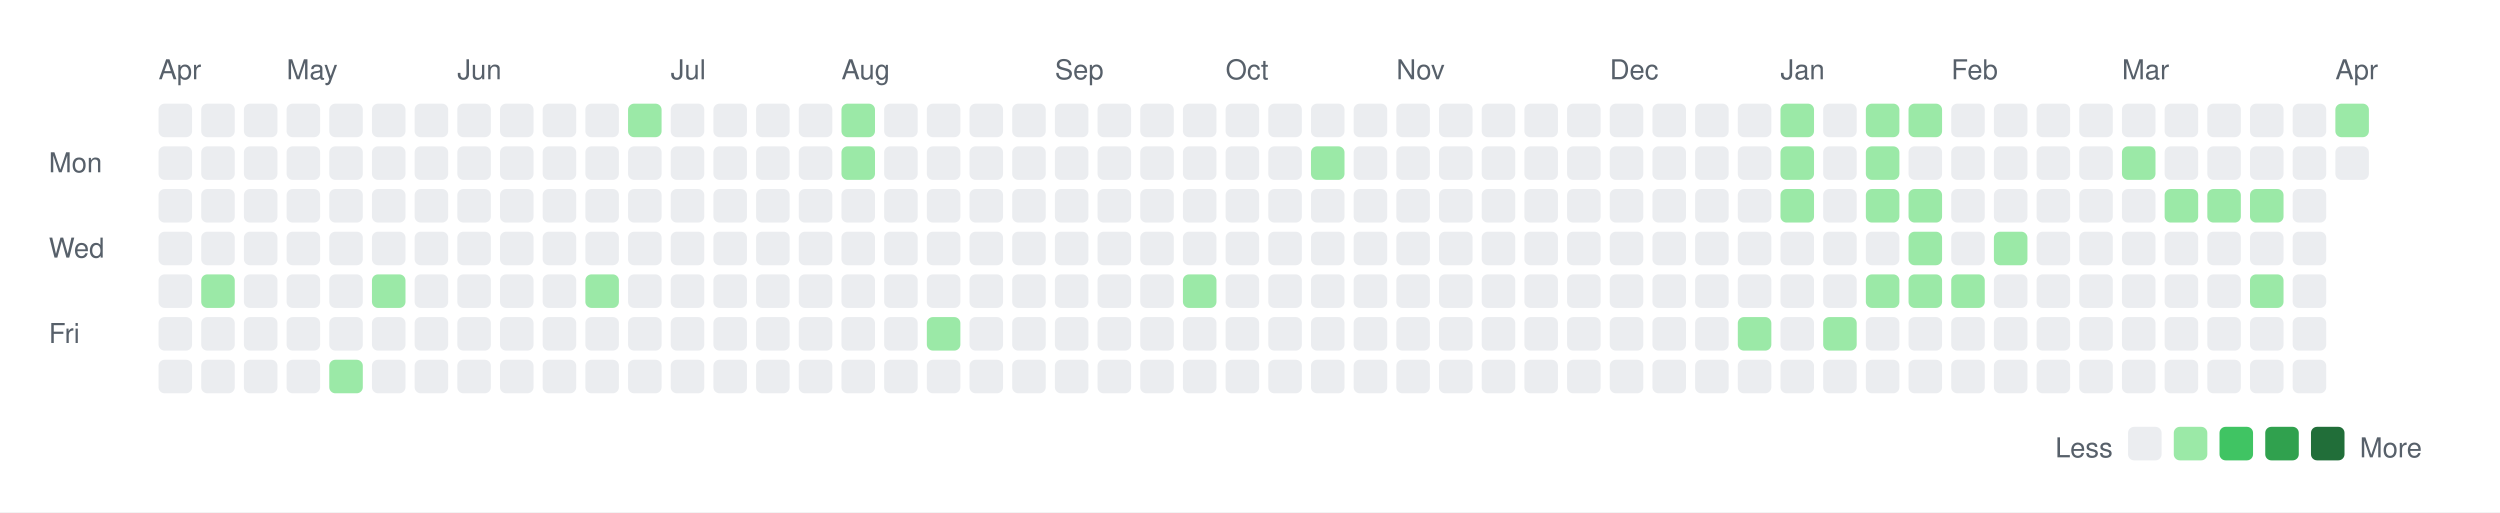
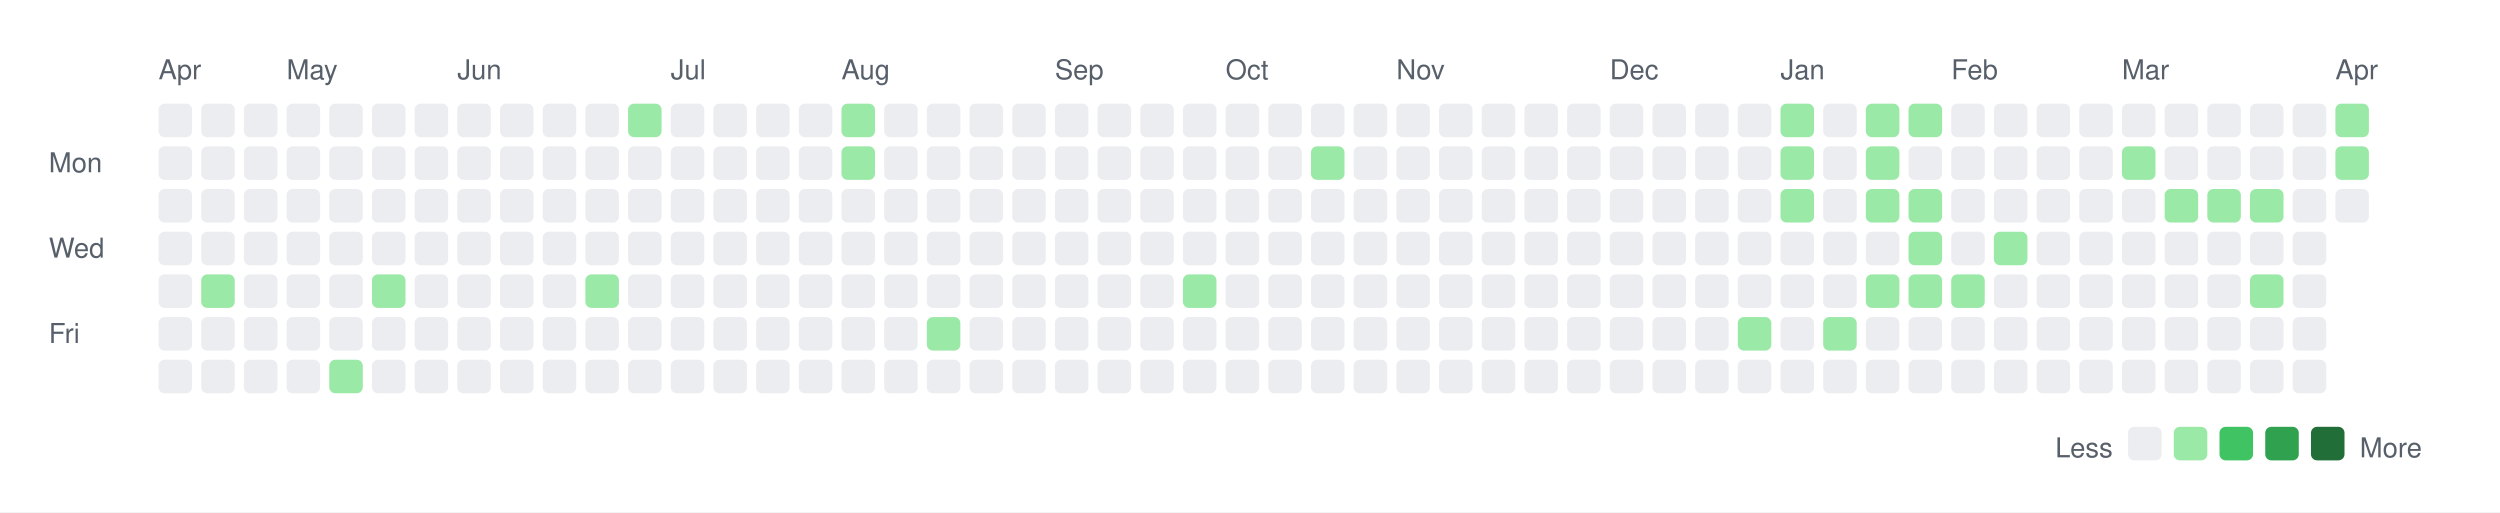
<svg xmlns="http://www.w3.org/2000/svg" width="820" height="168">
  <rect width="820" height="168" fill="white" />
  <style>
    text { font-family: -apple-system, BlinkMacSystemFont, "Segoe UI", Helvetica, Arial, sans-serif; font-size: 9px; fill: #57606a; }
    .legend { font-size: 9px; }
  </style>
  <text x="52" y="26">Apr</text>
  <text x="94" y="26">May</text>
  <text x="150" y="26">Jun</text>
  <text x="220" y="26">Jul</text>
  <text x="276" y="26">Aug</text>
  <text x="346" y="26">Sep</text>
  <text x="402" y="26">Oct</text>
  <text x="458" y="26">Nov</text>
  <text x="528" y="26">Dec</text>
  <text x="584" y="26">Jan</text>
  <text x="640" y="26">Feb</text>
  <text x="696" y="26">Mar</text>
  <text x="766" y="26">Apr</text>
  <text x="16" y="56.5">Mon</text>
  <text x="16" y="84.5">Wed</text>
  <text x="16" y="112.5">Fri</text>
  <rect x="52" y="34" width="11" height="11" rx="2" ry="2" fill="#ebedf0" />
  <rect x="52" y="48" width="11" height="11" rx="2" ry="2" fill="#ebedf0" />
  <rect x="52" y="62" width="11" height="11" rx="2" ry="2" fill="#ebedf0" />
  <rect x="52" y="76" width="11" height="11" rx="2" ry="2" fill="#ebedf0" />
  <rect x="52" y="90" width="11" height="11" rx="2" ry="2" fill="#ebedf0" />
  <rect x="52" y="104" width="11" height="11" rx="2" ry="2" fill="#ebedf0" />
  <rect x="52" y="118" width="11" height="11" rx="2" ry="2" fill="#ebedf0" />
  <rect x="66" y="34" width="11" height="11" rx="2" ry="2" fill="#ebedf0" />
  <rect x="66" y="48" width="11" height="11" rx="2" ry="2" fill="#ebedf0" />
  <rect x="66" y="62" width="11" height="11" rx="2" ry="2" fill="#ebedf0" />
  <rect x="66" y="76" width="11" height="11" rx="2" ry="2" fill="#ebedf0" />
  <rect x="66" y="90" width="11" height="11" rx="2" ry="2" fill="#9be9a7" />
  <rect x="66" y="104" width="11" height="11" rx="2" ry="2" fill="#ebedf0" />
  <rect x="66" y="118" width="11" height="11" rx="2" ry="2" fill="#ebedf0" />
  <rect x="80" y="34" width="11" height="11" rx="2" ry="2" fill="#ebedf0" />
  <rect x="80" y="48" width="11" height="11" rx="2" ry="2" fill="#ebedf0" />
  <rect x="80" y="62" width="11" height="11" rx="2" ry="2" fill="#ebedf0" />
  <rect x="80" y="76" width="11" height="11" rx="2" ry="2" fill="#ebedf0" />
  <rect x="80" y="90" width="11" height="11" rx="2" ry="2" fill="#ebedf0" />
  <rect x="80" y="104" width="11" height="11" rx="2" ry="2" fill="#ebedf0" />
  <rect x="80" y="118" width="11" height="11" rx="2" ry="2" fill="#ebedf0" />
  <rect x="94" y="34" width="11" height="11" rx="2" ry="2" fill="#ebedf0" />
  <rect x="94" y="48" width="11" height="11" rx="2" ry="2" fill="#ebedf0" />
  <rect x="94" y="62" width="11" height="11" rx="2" ry="2" fill="#ebedf0" />
  <rect x="94" y="76" width="11" height="11" rx="2" ry="2" fill="#ebedf0" />
  <rect x="94" y="90" width="11" height="11" rx="2" ry="2" fill="#ebedf0" />
  <rect x="94" y="104" width="11" height="11" rx="2" ry="2" fill="#ebedf0" />
  <rect x="94" y="118" width="11" height="11" rx="2" ry="2" fill="#ebedf0" />
  <rect x="108" y="34" width="11" height="11" rx="2" ry="2" fill="#ebedf0" />
  <rect x="108" y="48" width="11" height="11" rx="2" ry="2" fill="#ebedf0" />
  <rect x="108" y="62" width="11" height="11" rx="2" ry="2" fill="#ebedf0" />
  <rect x="108" y="76" width="11" height="11" rx="2" ry="2" fill="#ebedf0" />
  <rect x="108" y="90" width="11" height="11" rx="2" ry="2" fill="#ebedf0" />
  <rect x="108" y="104" width="11" height="11" rx="2" ry="2" fill="#ebedf0" />
  <rect x="108" y="118" width="11" height="11" rx="2" ry="2" fill="#9be9a7" />
  <rect x="122" y="34" width="11" height="11" rx="2" ry="2" fill="#ebedf0" />
  <rect x="122" y="48" width="11" height="11" rx="2" ry="2" fill="#ebedf0" />
  <rect x="122" y="62" width="11" height="11" rx="2" ry="2" fill="#ebedf0" />
  <rect x="122" y="76" width="11" height="11" rx="2" ry="2" fill="#ebedf0" />
  <rect x="122" y="90" width="11" height="11" rx="2" ry="2" fill="#9be9a7" />
  <rect x="122" y="104" width="11" height="11" rx="2" ry="2" fill="#ebedf0" />
  <rect x="122" y="118" width="11" height="11" rx="2" ry="2" fill="#ebedf0" />
  <rect x="136" y="34" width="11" height="11" rx="2" ry="2" fill="#ebedf0" />
  <rect x="136" y="48" width="11" height="11" rx="2" ry="2" fill="#ebedf0" />
  <rect x="136" y="62" width="11" height="11" rx="2" ry="2" fill="#ebedf0" />
  <rect x="136" y="76" width="11" height="11" rx="2" ry="2" fill="#ebedf0" />
  <rect x="136" y="90" width="11" height="11" rx="2" ry="2" fill="#ebedf0" />
  <rect x="136" y="104" width="11" height="11" rx="2" ry="2" fill="#ebedf0" />
  <rect x="136" y="118" width="11" height="11" rx="2" ry="2" fill="#ebedf0" />
  <rect x="150" y="34" width="11" height="11" rx="2" ry="2" fill="#ebedf0" />
  <rect x="150" y="48" width="11" height="11" rx="2" ry="2" fill="#ebedf0" />
  <rect x="150" y="62" width="11" height="11" rx="2" ry="2" fill="#ebedf0" />
  <rect x="150" y="76" width="11" height="11" rx="2" ry="2" fill="#ebedf0" />
  <rect x="150" y="90" width="11" height="11" rx="2" ry="2" fill="#ebedf0" />
  <rect x="150" y="104" width="11" height="11" rx="2" ry="2" fill="#ebedf0" />
  <rect x="150" y="118" width="11" height="11" rx="2" ry="2" fill="#ebedf0" />
  <rect x="164" y="34" width="11" height="11" rx="2" ry="2" fill="#ebedf0" />
  <rect x="164" y="48" width="11" height="11" rx="2" ry="2" fill="#ebedf0" />
  <rect x="164" y="62" width="11" height="11" rx="2" ry="2" fill="#ebedf0" />
  <rect x="164" y="76" width="11" height="11" rx="2" ry="2" fill="#ebedf0" />
  <rect x="164" y="90" width="11" height="11" rx="2" ry="2" fill="#ebedf0" />
  <rect x="164" y="104" width="11" height="11" rx="2" ry="2" fill="#ebedf0" />
  <rect x="164" y="118" width="11" height="11" rx="2" ry="2" fill="#ebedf0" />
  <rect x="178" y="34" width="11" height="11" rx="2" ry="2" fill="#ebedf0" />
  <rect x="178" y="48" width="11" height="11" rx="2" ry="2" fill="#ebedf0" />
  <rect x="178" y="62" width="11" height="11" rx="2" ry="2" fill="#ebedf0" />
  <rect x="178" y="76" width="11" height="11" rx="2" ry="2" fill="#ebedf0" />
  <rect x="178" y="90" width="11" height="11" rx="2" ry="2" fill="#ebedf0" />
  <rect x="178" y="104" width="11" height="11" rx="2" ry="2" fill="#ebedf0" />
  <rect x="178" y="118" width="11" height="11" rx="2" ry="2" fill="#ebedf0" />
  <rect x="192" y="34" width="11" height="11" rx="2" ry="2" fill="#ebedf0" />
  <rect x="192" y="48" width="11" height="11" rx="2" ry="2" fill="#ebedf0" />
  <rect x="192" y="62" width="11" height="11" rx="2" ry="2" fill="#ebedf0" />
  <rect x="192" y="76" width="11" height="11" rx="2" ry="2" fill="#ebedf0" />
  <rect x="192" y="90" width="11" height="11" rx="2" ry="2" fill="#9be9a7" />
  <rect x="192" y="104" width="11" height="11" rx="2" ry="2" fill="#ebedf0" />
  <rect x="192" y="118" width="11" height="11" rx="2" ry="2" fill="#ebedf0" />
  <rect x="206" y="34" width="11" height="11" rx="2" ry="2" fill="#9be9a7" />
  <rect x="206" y="48" width="11" height="11" rx="2" ry="2" fill="#ebedf0" />
  <rect x="206" y="62" width="11" height="11" rx="2" ry="2" fill="#ebedf0" />
  <rect x="206" y="76" width="11" height="11" rx="2" ry="2" fill="#ebedf0" />
  <rect x="206" y="90" width="11" height="11" rx="2" ry="2" fill="#ebedf0" />
  <rect x="206" y="104" width="11" height="11" rx="2" ry="2" fill="#ebedf0" />
  <rect x="206" y="118" width="11" height="11" rx="2" ry="2" fill="#ebedf0" />
  <rect x="220" y="34" width="11" height="11" rx="2" ry="2" fill="#ebedf0" />
  <rect x="220" y="48" width="11" height="11" rx="2" ry="2" fill="#ebedf0" />
  <rect x="220" y="62" width="11" height="11" rx="2" ry="2" fill="#ebedf0" />
  <rect x="220" y="76" width="11" height="11" rx="2" ry="2" fill="#ebedf0" />
  <rect x="220" y="90" width="11" height="11" rx="2" ry="2" fill="#ebedf0" />
  <rect x="220" y="104" width="11" height="11" rx="2" ry="2" fill="#ebedf0" />
  <rect x="220" y="118" width="11" height="11" rx="2" ry="2" fill="#ebedf0" />
  <rect x="234" y="34" width="11" height="11" rx="2" ry="2" fill="#ebedf0" />
  <rect x="234" y="48" width="11" height="11" rx="2" ry="2" fill="#ebedf0" />
  <rect x="234" y="62" width="11" height="11" rx="2" ry="2" fill="#ebedf0" />
  <rect x="234" y="76" width="11" height="11" rx="2" ry="2" fill="#ebedf0" />
  <rect x="234" y="90" width="11" height="11" rx="2" ry="2" fill="#ebedf0" />
  <rect x="234" y="104" width="11" height="11" rx="2" ry="2" fill="#ebedf0" />
  <rect x="234" y="118" width="11" height="11" rx="2" ry="2" fill="#ebedf0" />
  <rect x="248" y="34" width="11" height="11" rx="2" ry="2" fill="#ebedf0" />
  <rect x="248" y="48" width="11" height="11" rx="2" ry="2" fill="#ebedf0" />
  <rect x="248" y="62" width="11" height="11" rx="2" ry="2" fill="#ebedf0" />
  <rect x="248" y="76" width="11" height="11" rx="2" ry="2" fill="#ebedf0" />
  <rect x="248" y="90" width="11" height="11" rx="2" ry="2" fill="#ebedf0" />
  <rect x="248" y="104" width="11" height="11" rx="2" ry="2" fill="#ebedf0" />
  <rect x="248" y="118" width="11" height="11" rx="2" ry="2" fill="#ebedf0" />
  <rect x="262" y="34" width="11" height="11" rx="2" ry="2" fill="#ebedf0" />
  <rect x="262" y="48" width="11" height="11" rx="2" ry="2" fill="#ebedf0" />
  <rect x="262" y="62" width="11" height="11" rx="2" ry="2" fill="#ebedf0" />
  <rect x="262" y="76" width="11" height="11" rx="2" ry="2" fill="#ebedf0" />
  <rect x="262" y="90" width="11" height="11" rx="2" ry="2" fill="#ebedf0" />
  <rect x="262" y="104" width="11" height="11" rx="2" ry="2" fill="#ebedf0" />
  <rect x="262" y="118" width="11" height="11" rx="2" ry="2" fill="#ebedf0" />
  <rect x="276" y="34" width="11" height="11" rx="2" ry="2" fill="#9be9a7" />
  <rect x="276" y="48" width="11" height="11" rx="2" ry="2" fill="#9be9a7" />
  <rect x="276" y="62" width="11" height="11" rx="2" ry="2" fill="#ebedf0" />
  <rect x="276" y="76" width="11" height="11" rx="2" ry="2" fill="#ebedf0" />
  <rect x="276" y="90" width="11" height="11" rx="2" ry="2" fill="#ebedf0" />
  <rect x="276" y="104" width="11" height="11" rx="2" ry="2" fill="#ebedf0" />
  <rect x="276" y="118" width="11" height="11" rx="2" ry="2" fill="#ebedf0" />
  <rect x="290" y="34" width="11" height="11" rx="2" ry="2" fill="#ebedf0" />
  <rect x="290" y="48" width="11" height="11" rx="2" ry="2" fill="#ebedf0" />
  <rect x="290" y="62" width="11" height="11" rx="2" ry="2" fill="#ebedf0" />
  <rect x="290" y="76" width="11" height="11" rx="2" ry="2" fill="#ebedf0" />
  <rect x="290" y="90" width="11" height="11" rx="2" ry="2" fill="#ebedf0" />
  <rect x="290" y="104" width="11" height="11" rx="2" ry="2" fill="#ebedf0" />
  <rect x="290" y="118" width="11" height="11" rx="2" ry="2" fill="#ebedf0" />
  <rect x="304" y="34" width="11" height="11" rx="2" ry="2" fill="#ebedf0" />
  <rect x="304" y="48" width="11" height="11" rx="2" ry="2" fill="#ebedf0" />
  <rect x="304" y="62" width="11" height="11" rx="2" ry="2" fill="#ebedf0" />
  <rect x="304" y="76" width="11" height="11" rx="2" ry="2" fill="#ebedf0" />
  <rect x="304" y="90" width="11" height="11" rx="2" ry="2" fill="#ebedf0" />
  <rect x="304" y="104" width="11" height="11" rx="2" ry="2" fill="#9be9a7" />
  <rect x="304" y="118" width="11" height="11" rx="2" ry="2" fill="#ebedf0" />
  <rect x="318" y="34" width="11" height="11" rx="2" ry="2" fill="#ebedf0" />
  <rect x="318" y="48" width="11" height="11" rx="2" ry="2" fill="#ebedf0" />
  <rect x="318" y="62" width="11" height="11" rx="2" ry="2" fill="#ebedf0" />
  <rect x="318" y="76" width="11" height="11" rx="2" ry="2" fill="#ebedf0" />
  <rect x="318" y="90" width="11" height="11" rx="2" ry="2" fill="#ebedf0" />
  <rect x="318" y="104" width="11" height="11" rx="2" ry="2" fill="#ebedf0" />
  <rect x="318" y="118" width="11" height="11" rx="2" ry="2" fill="#ebedf0" />
  <rect x="332" y="34" width="11" height="11" rx="2" ry="2" fill="#ebedf0" />
  <rect x="332" y="48" width="11" height="11" rx="2" ry="2" fill="#ebedf0" />
  <rect x="332" y="62" width="11" height="11" rx="2" ry="2" fill="#ebedf0" />
  <rect x="332" y="76" width="11" height="11" rx="2" ry="2" fill="#ebedf0" />
  <rect x="332" y="90" width="11" height="11" rx="2" ry="2" fill="#ebedf0" />
  <rect x="332" y="104" width="11" height="11" rx="2" ry="2" fill="#ebedf0" />
  <rect x="332" y="118" width="11" height="11" rx="2" ry="2" fill="#ebedf0" />
  <rect x="346" y="34" width="11" height="11" rx="2" ry="2" fill="#ebedf0" />
  <rect x="346" y="48" width="11" height="11" rx="2" ry="2" fill="#ebedf0" />
  <rect x="346" y="62" width="11" height="11" rx="2" ry="2" fill="#ebedf0" />
  <rect x="346" y="76" width="11" height="11" rx="2" ry="2" fill="#ebedf0" />
  <rect x="346" y="90" width="11" height="11" rx="2" ry="2" fill="#ebedf0" />
  <rect x="346" y="104" width="11" height="11" rx="2" ry="2" fill="#ebedf0" />
  <rect x="346" y="118" width="11" height="11" rx="2" ry="2" fill="#ebedf0" />
  <rect x="360" y="34" width="11" height="11" rx="2" ry="2" fill="#ebedf0" />
  <rect x="360" y="48" width="11" height="11" rx="2" ry="2" fill="#ebedf0" />
  <rect x="360" y="62" width="11" height="11" rx="2" ry="2" fill="#ebedf0" />
  <rect x="360" y="76" width="11" height="11" rx="2" ry="2" fill="#ebedf0" />
  <rect x="360" y="90" width="11" height="11" rx="2" ry="2" fill="#ebedf0" />
  <rect x="360" y="104" width="11" height="11" rx="2" ry="2" fill="#ebedf0" />
  <rect x="360" y="118" width="11" height="11" rx="2" ry="2" fill="#ebedf0" />
  <rect x="374" y="34" width="11" height="11" rx="2" ry="2" fill="#ebedf0" />
  <rect x="374" y="48" width="11" height="11" rx="2" ry="2" fill="#ebedf0" />
  <rect x="374" y="62" width="11" height="11" rx="2" ry="2" fill="#ebedf0" />
  <rect x="374" y="76" width="11" height="11" rx="2" ry="2" fill="#ebedf0" />
  <rect x="374" y="90" width="11" height="11" rx="2" ry="2" fill="#ebedf0" />
  <rect x="374" y="104" width="11" height="11" rx="2" ry="2" fill="#ebedf0" />
  <rect x="374" y="118" width="11" height="11" rx="2" ry="2" fill="#ebedf0" />
  <rect x="388" y="34" width="11" height="11" rx="2" ry="2" fill="#ebedf0" />
  <rect x="388" y="48" width="11" height="11" rx="2" ry="2" fill="#ebedf0" />
  <rect x="388" y="62" width="11" height="11" rx="2" ry="2" fill="#ebedf0" />
  <rect x="388" y="76" width="11" height="11" rx="2" ry="2" fill="#ebedf0" />
  <rect x="388" y="90" width="11" height="11" rx="2" ry="2" fill="#9be9a7" />
  <rect x="388" y="104" width="11" height="11" rx="2" ry="2" fill="#ebedf0" />
  <rect x="388" y="118" width="11" height="11" rx="2" ry="2" fill="#ebedf0" />
  <rect x="402" y="34" width="11" height="11" rx="2" ry="2" fill="#ebedf0" />
  <rect x="402" y="48" width="11" height="11" rx="2" ry="2" fill="#ebedf0" />
  <rect x="402" y="62" width="11" height="11" rx="2" ry="2" fill="#ebedf0" />
  <rect x="402" y="76" width="11" height="11" rx="2" ry="2" fill="#ebedf0" />
  <rect x="402" y="90" width="11" height="11" rx="2" ry="2" fill="#ebedf0" />
  <rect x="402" y="104" width="11" height="11" rx="2" ry="2" fill="#ebedf0" />
  <rect x="402" y="118" width="11" height="11" rx="2" ry="2" fill="#ebedf0" />
  <rect x="416" y="34" width="11" height="11" rx="2" ry="2" fill="#ebedf0" />
  <rect x="416" y="48" width="11" height="11" rx="2" ry="2" fill="#ebedf0" />
  <rect x="416" y="62" width="11" height="11" rx="2" ry="2" fill="#ebedf0" />
  <rect x="416" y="76" width="11" height="11" rx="2" ry="2" fill="#ebedf0" />
  <rect x="416" y="90" width="11" height="11" rx="2" ry="2" fill="#ebedf0" />
  <rect x="416" y="104" width="11" height="11" rx="2" ry="2" fill="#ebedf0" />
  <rect x="416" y="118" width="11" height="11" rx="2" ry="2" fill="#ebedf0" />
  <rect x="430" y="34" width="11" height="11" rx="2" ry="2" fill="#ebedf0" />
  <rect x="430" y="48" width="11" height="11" rx="2" ry="2" fill="#9be9a7" />
  <rect x="430" y="62" width="11" height="11" rx="2" ry="2" fill="#ebedf0" />
  <rect x="430" y="76" width="11" height="11" rx="2" ry="2" fill="#ebedf0" />
  <rect x="430" y="90" width="11" height="11" rx="2" ry="2" fill="#ebedf0" />
  <rect x="430" y="104" width="11" height="11" rx="2" ry="2" fill="#ebedf0" />
  <rect x="430" y="118" width="11" height="11" rx="2" ry="2" fill="#ebedf0" />
  <rect x="444" y="34" width="11" height="11" rx="2" ry="2" fill="#ebedf0" />
  <rect x="444" y="48" width="11" height="11" rx="2" ry="2" fill="#ebedf0" />
  <rect x="444" y="62" width="11" height="11" rx="2" ry="2" fill="#ebedf0" />
  <rect x="444" y="76" width="11" height="11" rx="2" ry="2" fill="#ebedf0" />
  <rect x="444" y="90" width="11" height="11" rx="2" ry="2" fill="#ebedf0" />
  <rect x="444" y="104" width="11" height="11" rx="2" ry="2" fill="#ebedf0" />
  <rect x="444" y="118" width="11" height="11" rx="2" ry="2" fill="#ebedf0" />
  <rect x="458" y="34" width="11" height="11" rx="2" ry="2" fill="#ebedf0" />
  <rect x="458" y="48" width="11" height="11" rx="2" ry="2" fill="#ebedf0" />
  <rect x="458" y="62" width="11" height="11" rx="2" ry="2" fill="#ebedf0" />
  <rect x="458" y="76" width="11" height="11" rx="2" ry="2" fill="#ebedf0" />
  <rect x="458" y="90" width="11" height="11" rx="2" ry="2" fill="#ebedf0" />
  <rect x="458" y="104" width="11" height="11" rx="2" ry="2" fill="#ebedf0" />
  <rect x="458" y="118" width="11" height="11" rx="2" ry="2" fill="#ebedf0" />
  <rect x="472" y="34" width="11" height="11" rx="2" ry="2" fill="#ebedf0" />
  <rect x="472" y="48" width="11" height="11" rx="2" ry="2" fill="#ebedf0" />
  <rect x="472" y="62" width="11" height="11" rx="2" ry="2" fill="#ebedf0" />
  <rect x="472" y="76" width="11" height="11" rx="2" ry="2" fill="#ebedf0" />
  <rect x="472" y="90" width="11" height="11" rx="2" ry="2" fill="#ebedf0" />
  <rect x="472" y="104" width="11" height="11" rx="2" ry="2" fill="#ebedf0" />
  <rect x="472" y="118" width="11" height="11" rx="2" ry="2" fill="#ebedf0" />
  <rect x="486" y="34" width="11" height="11" rx="2" ry="2" fill="#ebedf0" />
  <rect x="486" y="48" width="11" height="11" rx="2" ry="2" fill="#ebedf0" />
  <rect x="486" y="62" width="11" height="11" rx="2" ry="2" fill="#ebedf0" />
  <rect x="486" y="76" width="11" height="11" rx="2" ry="2" fill="#ebedf0" />
  <rect x="486" y="90" width="11" height="11" rx="2" ry="2" fill="#ebedf0" />
  <rect x="486" y="104" width="11" height="11" rx="2" ry="2" fill="#ebedf0" />
  <rect x="486" y="118" width="11" height="11" rx="2" ry="2" fill="#ebedf0" />
  <rect x="500" y="34" width="11" height="11" rx="2" ry="2" fill="#ebedf0" />
  <rect x="500" y="48" width="11" height="11" rx="2" ry="2" fill="#ebedf0" />
  <rect x="500" y="62" width="11" height="11" rx="2" ry="2" fill="#ebedf0" />
  <rect x="500" y="76" width="11" height="11" rx="2" ry="2" fill="#ebedf0" />
  <rect x="500" y="90" width="11" height="11" rx="2" ry="2" fill="#ebedf0" />
  <rect x="500" y="104" width="11" height="11" rx="2" ry="2" fill="#ebedf0" />
  <rect x="500" y="118" width="11" height="11" rx="2" ry="2" fill="#ebedf0" />
  <rect x="514" y="34" width="11" height="11" rx="2" ry="2" fill="#ebedf0" />
  <rect x="514" y="48" width="11" height="11" rx="2" ry="2" fill="#ebedf0" />
  <rect x="514" y="62" width="11" height="11" rx="2" ry="2" fill="#ebedf0" />
  <rect x="514" y="76" width="11" height="11" rx="2" ry="2" fill="#ebedf0" />
  <rect x="514" y="90" width="11" height="11" rx="2" ry="2" fill="#ebedf0" />
  <rect x="514" y="104" width="11" height="11" rx="2" ry="2" fill="#ebedf0" />
  <rect x="514" y="118" width="11" height="11" rx="2" ry="2" fill="#ebedf0" />
  <rect x="528" y="34" width="11" height="11" rx="2" ry="2" fill="#ebedf0" />
  <rect x="528" y="48" width="11" height="11" rx="2" ry="2" fill="#ebedf0" />
  <rect x="528" y="62" width="11" height="11" rx="2" ry="2" fill="#ebedf0" />
  <rect x="528" y="76" width="11" height="11" rx="2" ry="2" fill="#ebedf0" />
  <rect x="528" y="90" width="11" height="11" rx="2" ry="2" fill="#ebedf0" />
  <rect x="528" y="104" width="11" height="11" rx="2" ry="2" fill="#ebedf0" />
  <rect x="528" y="118" width="11" height="11" rx="2" ry="2" fill="#ebedf0" />
  <rect x="542" y="34" width="11" height="11" rx="2" ry="2" fill="#ebedf0" />
  <rect x="542" y="48" width="11" height="11" rx="2" ry="2" fill="#ebedf0" />
  <rect x="542" y="62" width="11" height="11" rx="2" ry="2" fill="#ebedf0" />
  <rect x="542" y="76" width="11" height="11" rx="2" ry="2" fill="#ebedf0" />
  <rect x="542" y="90" width="11" height="11" rx="2" ry="2" fill="#ebedf0" />
  <rect x="542" y="104" width="11" height="11" rx="2" ry="2" fill="#ebedf0" />
  <rect x="542" y="118" width="11" height="11" rx="2" ry="2" fill="#ebedf0" />
  <rect x="556" y="34" width="11" height="11" rx="2" ry="2" fill="#ebedf0" />
  <rect x="556" y="48" width="11" height="11" rx="2" ry="2" fill="#ebedf0" />
  <rect x="556" y="62" width="11" height="11" rx="2" ry="2" fill="#ebedf0" />
  <rect x="556" y="76" width="11" height="11" rx="2" ry="2" fill="#ebedf0" />
  <rect x="556" y="90" width="11" height="11" rx="2" ry="2" fill="#ebedf0" />
  <rect x="556" y="104" width="11" height="11" rx="2" ry="2" fill="#ebedf0" />
  <rect x="556" y="118" width="11" height="11" rx="2" ry="2" fill="#ebedf0" />
  <rect x="570" y="34" width="11" height="11" rx="2" ry="2" fill="#ebedf0" />
  <rect x="570" y="48" width="11" height="11" rx="2" ry="2" fill="#ebedf0" />
  <rect x="570" y="62" width="11" height="11" rx="2" ry="2" fill="#ebedf0" />
  <rect x="570" y="76" width="11" height="11" rx="2" ry="2" fill="#ebedf0" />
  <rect x="570" y="90" width="11" height="11" rx="2" ry="2" fill="#ebedf0" />
  <rect x="570" y="104" width="11" height="11" rx="2" ry="2" fill="#9be9a7" />
  <rect x="570" y="118" width="11" height="11" rx="2" ry="2" fill="#ebedf0" />
  <rect x="584" y="34" width="11" height="11" rx="2" ry="2" fill="#9be9a7" />
  <rect x="584" y="48" width="11" height="11" rx="2" ry="2" fill="#9be9a7" />
  <rect x="584" y="62" width="11" height="11" rx="2" ry="2" fill="#9be9a7" />
  <rect x="584" y="76" width="11" height="11" rx="2" ry="2" fill="#ebedf0" />
  <rect x="584" y="90" width="11" height="11" rx="2" ry="2" fill="#ebedf0" />
  <rect x="584" y="104" width="11" height="11" rx="2" ry="2" fill="#ebedf0" />
  <rect x="584" y="118" width="11" height="11" rx="2" ry="2" fill="#ebedf0" />
  <rect x="598" y="34" width="11" height="11" rx="2" ry="2" fill="#ebedf0" />
  <rect x="598" y="48" width="11" height="11" rx="2" ry="2" fill="#ebedf0" />
  <rect x="598" y="62" width="11" height="11" rx="2" ry="2" fill="#ebedf0" />
  <rect x="598" y="76" width="11" height="11" rx="2" ry="2" fill="#ebedf0" />
  <rect x="598" y="90" width="11" height="11" rx="2" ry="2" fill="#ebedf0" />
  <rect x="598" y="104" width="11" height="11" rx="2" ry="2" fill="#9be9a7" />
  <rect x="598" y="118" width="11" height="11" rx="2" ry="2" fill="#ebedf0" />
  <rect x="612" y="34" width="11" height="11" rx="2" ry="2" fill="#9be9a7" />
  <rect x="612" y="48" width="11" height="11" rx="2" ry="2" fill="#9be9a7" />
  <rect x="612" y="62" width="11" height="11" rx="2" ry="2" fill="#9be9a7" />
  <rect x="612" y="76" width="11" height="11" rx="2" ry="2" fill="#ebedf0" />
  <rect x="612" y="90" width="11" height="11" rx="2" ry="2" fill="#9be9a7" />
  <rect x="612" y="104" width="11" height="11" rx="2" ry="2" fill="#ebedf0" />
  <rect x="612" y="118" width="11" height="11" rx="2" ry="2" fill="#ebedf0" />
  <rect x="626" y="34" width="11" height="11" rx="2" ry="2" fill="#9be9a7" />
  <rect x="626" y="48" width="11" height="11" rx="2" ry="2" fill="#ebedf0" />
  <rect x="626" y="62" width="11" height="11" rx="2" ry="2" fill="#9be9a7" />
  <rect x="626" y="76" width="11" height="11" rx="2" ry="2" fill="#9be9a7" />
  <rect x="626" y="90" width="11" height="11" rx="2" ry="2" fill="#9be9a7" />
  <rect x="626" y="104" width="11" height="11" rx="2" ry="2" fill="#ebedf0" />
  <rect x="626" y="118" width="11" height="11" rx="2" ry="2" fill="#ebedf0" />
  <rect x="640" y="34" width="11" height="11" rx="2" ry="2" fill="#ebedf0" />
  <rect x="640" y="48" width="11" height="11" rx="2" ry="2" fill="#ebedf0" />
  <rect x="640" y="62" width="11" height="11" rx="2" ry="2" fill="#ebedf0" />
  <rect x="640" y="76" width="11" height="11" rx="2" ry="2" fill="#ebedf0" />
  <rect x="640" y="90" width="11" height="11" rx="2" ry="2" fill="#9be9a7" />
  <rect x="640" y="104" width="11" height="11" rx="2" ry="2" fill="#ebedf0" />
  <rect x="640" y="118" width="11" height="11" rx="2" ry="2" fill="#ebedf0" />
  <rect x="654" y="34" width="11" height="11" rx="2" ry="2" fill="#ebedf0" />
  <rect x="654" y="48" width="11" height="11" rx="2" ry="2" fill="#ebedf0" />
  <rect x="654" y="62" width="11" height="11" rx="2" ry="2" fill="#ebedf0" />
  <rect x="654" y="76" width="11" height="11" rx="2" ry="2" fill="#9be9a7" />
  <rect x="654" y="90" width="11" height="11" rx="2" ry="2" fill="#ebedf0" />
  <rect x="654" y="104" width="11" height="11" rx="2" ry="2" fill="#ebedf0" />
  <rect x="654" y="118" width="11" height="11" rx="2" ry="2" fill="#ebedf0" />
  <rect x="668" y="34" width="11" height="11" rx="2" ry="2" fill="#ebedf0" />
  <rect x="668" y="48" width="11" height="11" rx="2" ry="2" fill="#ebedf0" />
  <rect x="668" y="62" width="11" height="11" rx="2" ry="2" fill="#ebedf0" />
  <rect x="668" y="76" width="11" height="11" rx="2" ry="2" fill="#ebedf0" />
  <rect x="668" y="90" width="11" height="11" rx="2" ry="2" fill="#ebedf0" />
  <rect x="668" y="104" width="11" height="11" rx="2" ry="2" fill="#ebedf0" />
  <rect x="668" y="118" width="11" height="11" rx="2" ry="2" fill="#ebedf0" />
  <rect x="682" y="34" width="11" height="11" rx="2" ry="2" fill="#ebedf0" />
  <rect x="682" y="48" width="11" height="11" rx="2" ry="2" fill="#ebedf0" />
  <rect x="682" y="62" width="11" height="11" rx="2" ry="2" fill="#ebedf0" />
  <rect x="682" y="76" width="11" height="11" rx="2" ry="2" fill="#ebedf0" />
  <rect x="682" y="90" width="11" height="11" rx="2" ry="2" fill="#ebedf0" />
  <rect x="682" y="104" width="11" height="11" rx="2" ry="2" fill="#ebedf0" />
  <rect x="682" y="118" width="11" height="11" rx="2" ry="2" fill="#ebedf0" />
  <rect x="696" y="34" width="11" height="11" rx="2" ry="2" fill="#ebedf0" />
  <rect x="696" y="48" width="11" height="11" rx="2" ry="2" fill="#9be9a7" />
  <rect x="696" y="62" width="11" height="11" rx="2" ry="2" fill="#ebedf0" />
  <rect x="696" y="76" width="11" height="11" rx="2" ry="2" fill="#ebedf0" />
  <rect x="696" y="90" width="11" height="11" rx="2" ry="2" fill="#ebedf0" />
  <rect x="696" y="104" width="11" height="11" rx="2" ry="2" fill="#ebedf0" />
  <rect x="696" y="118" width="11" height="11" rx="2" ry="2" fill="#ebedf0" />
  <rect x="710" y="34" width="11" height="11" rx="2" ry="2" fill="#ebedf0" />
  <rect x="710" y="48" width="11" height="11" rx="2" ry="2" fill="#ebedf0" />
  <rect x="710" y="62" width="11" height="11" rx="2" ry="2" fill="#9be9a7" />
  <rect x="710" y="76" width="11" height="11" rx="2" ry="2" fill="#ebedf0" />
  <rect x="710" y="90" width="11" height="11" rx="2" ry="2" fill="#ebedf0" />
  <rect x="710" y="104" width="11" height="11" rx="2" ry="2" fill="#ebedf0" />
  <rect x="710" y="118" width="11" height="11" rx="2" ry="2" fill="#ebedf0" />
  <rect x="724" y="34" width="11" height="11" rx="2" ry="2" fill="#ebedf0" />
  <rect x="724" y="48" width="11" height="11" rx="2" ry="2" fill="#ebedf0" />
  <rect x="724" y="62" width="11" height="11" rx="2" ry="2" fill="#9be9a7" />
  <rect x="724" y="76" width="11" height="11" rx="2" ry="2" fill="#ebedf0" />
  <rect x="724" y="90" width="11" height="11" rx="2" ry="2" fill="#ebedf0" />
  <rect x="724" y="104" width="11" height="11" rx="2" ry="2" fill="#ebedf0" />
  <rect x="724" y="118" width="11" height="11" rx="2" ry="2" fill="#ebedf0" />
  <rect x="738" y="34" width="11" height="11" rx="2" ry="2" fill="#ebedf0" />
  <rect x="738" y="48" width="11" height="11" rx="2" ry="2" fill="#ebedf0" />
  <rect x="738" y="62" width="11" height="11" rx="2" ry="2" fill="#9be9a7" />
  <rect x="738" y="76" width="11" height="11" rx="2" ry="2" fill="#ebedf0" />
  <rect x="738" y="90" width="11" height="11" rx="2" ry="2" fill="#9be9a7" />
  <rect x="738" y="104" width="11" height="11" rx="2" ry="2" fill="#ebedf0" />
  <rect x="738" y="118" width="11" height="11" rx="2" ry="2" fill="#ebedf0" />
  <rect x="752" y="34" width="11" height="11" rx="2" ry="2" fill="#ebedf0" />
  <rect x="752" y="48" width="11" height="11" rx="2" ry="2" fill="#ebedf0" />
  <rect x="752" y="62" width="11" height="11" rx="2" ry="2" fill="#ebedf0" />
  <rect x="752" y="76" width="11" height="11" rx="2" ry="2" fill="#ebedf0" />
  <rect x="752" y="90" width="11" height="11" rx="2" ry="2" fill="#ebedf0" />
  <rect x="752" y="104" width="11" height="11" rx="2" ry="2" fill="#ebedf0" />
  <rect x="752" y="118" width="11" height="11" rx="2" ry="2" fill="#ebedf0" />
  <rect x="766" y="34" width="11" height="11" rx="2" ry="2" fill="#9be9a7" />
-   <rect x="766" y="48" width="11" height="11" rx="2" ry="2" fill="#ebedf0" />
+   <rect x="766" y="48" width="11" height="11" rx="2" ry="2" fill="#9be9a7" />
+   <rect x="766" y="62" width="11" height="11" rx="2" ry="2" fill="#ebedf0" />
  <text x="693" y="150" text-anchor="end" class="legend">Less</text>
  <rect x="698" y="140" width="11" height="11" rx="2" ry="2" fill="#ebedf0" />
  <rect x="713" y="140" width="11" height="11" rx="2" ry="2" fill="#9be9a7" />
  <rect x="728" y="140" width="11" height="11" rx="2" ry="2" fill="#40c463" />
  <rect x="743" y="140" width="11" height="11" rx="2" ry="2" fill="#30a14e" />
  <rect x="758" y="140" width="11" height="11" rx="2" ry="2" fill="#216e39" />
  <text x="774" y="150" class="legend">More</text>
</svg>
